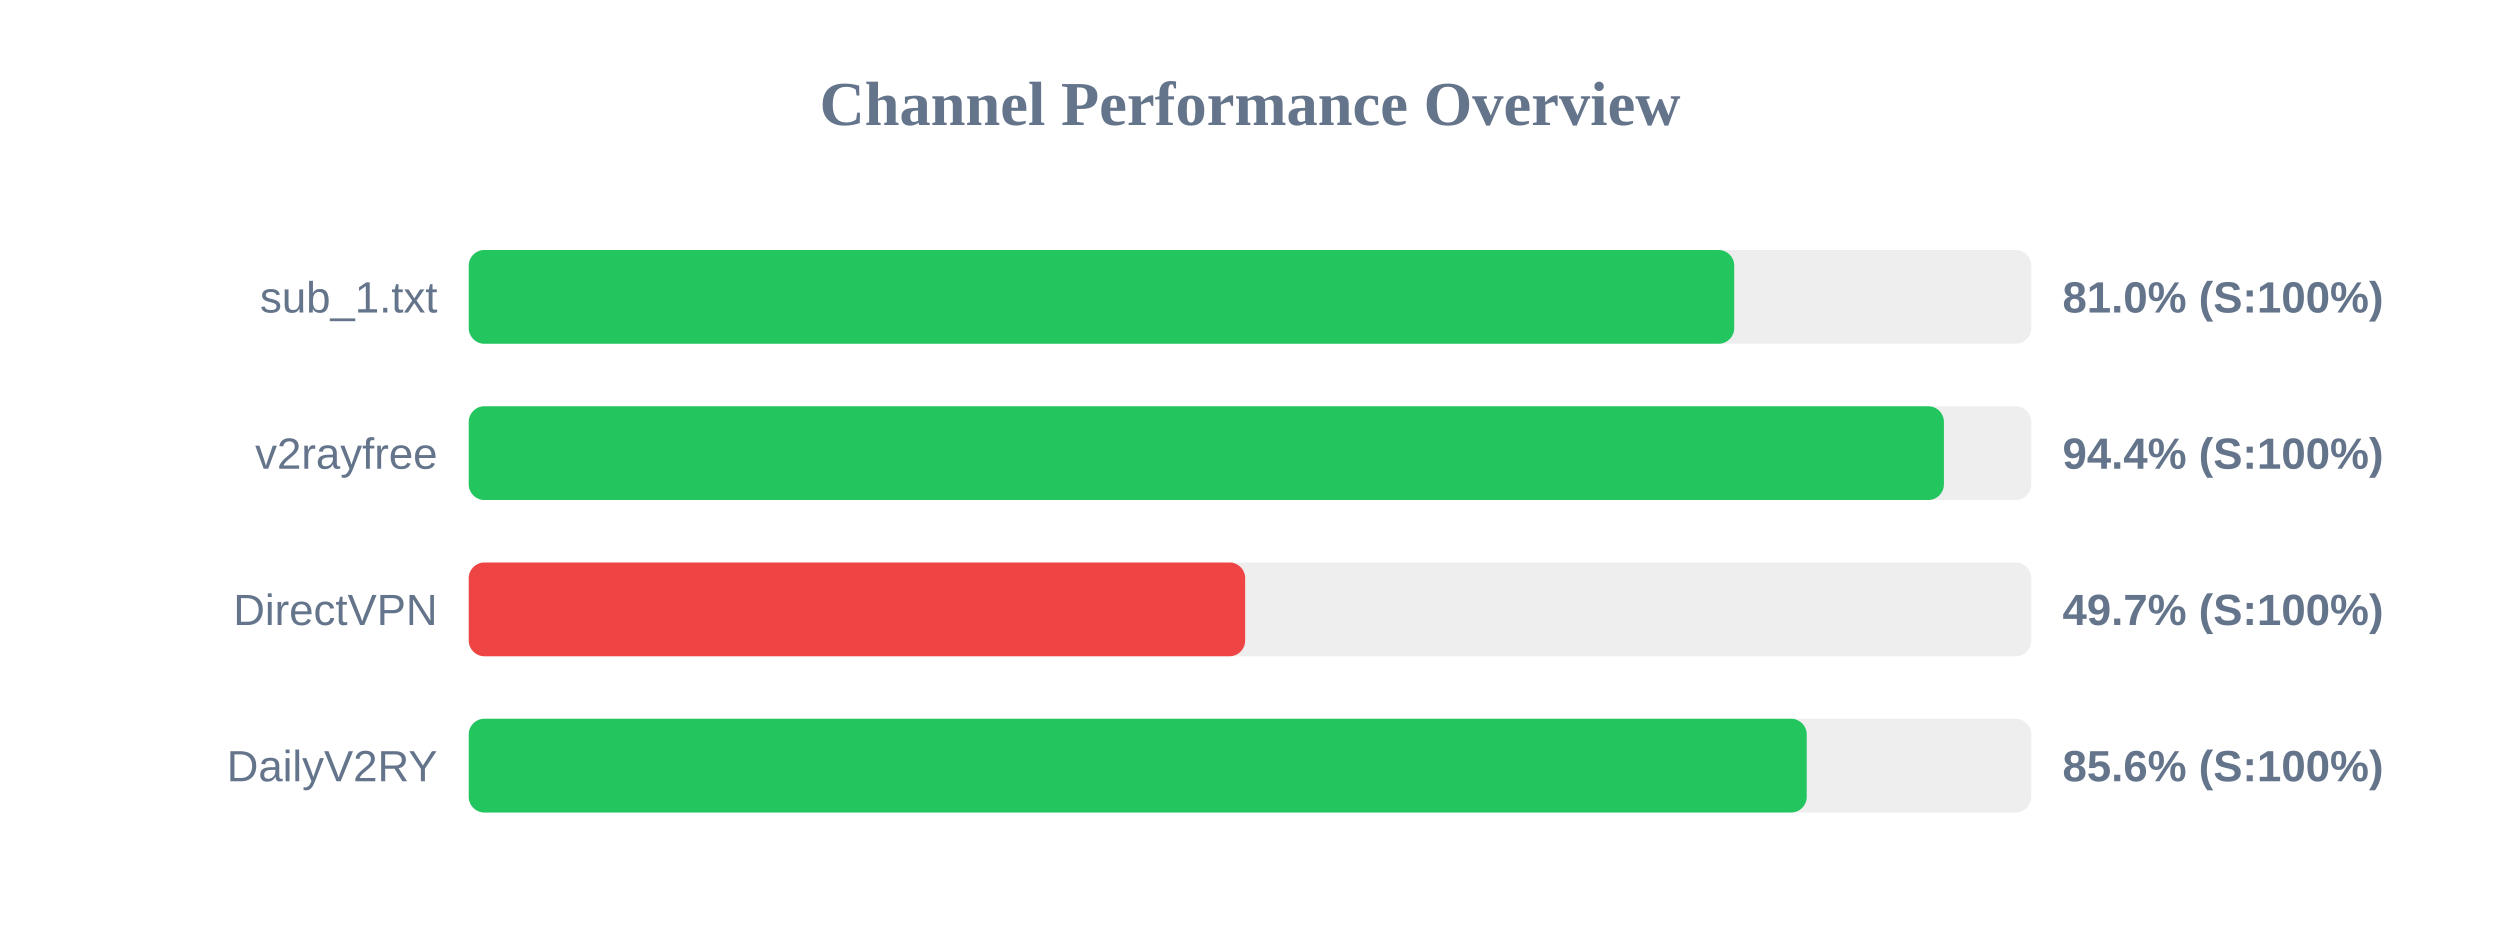
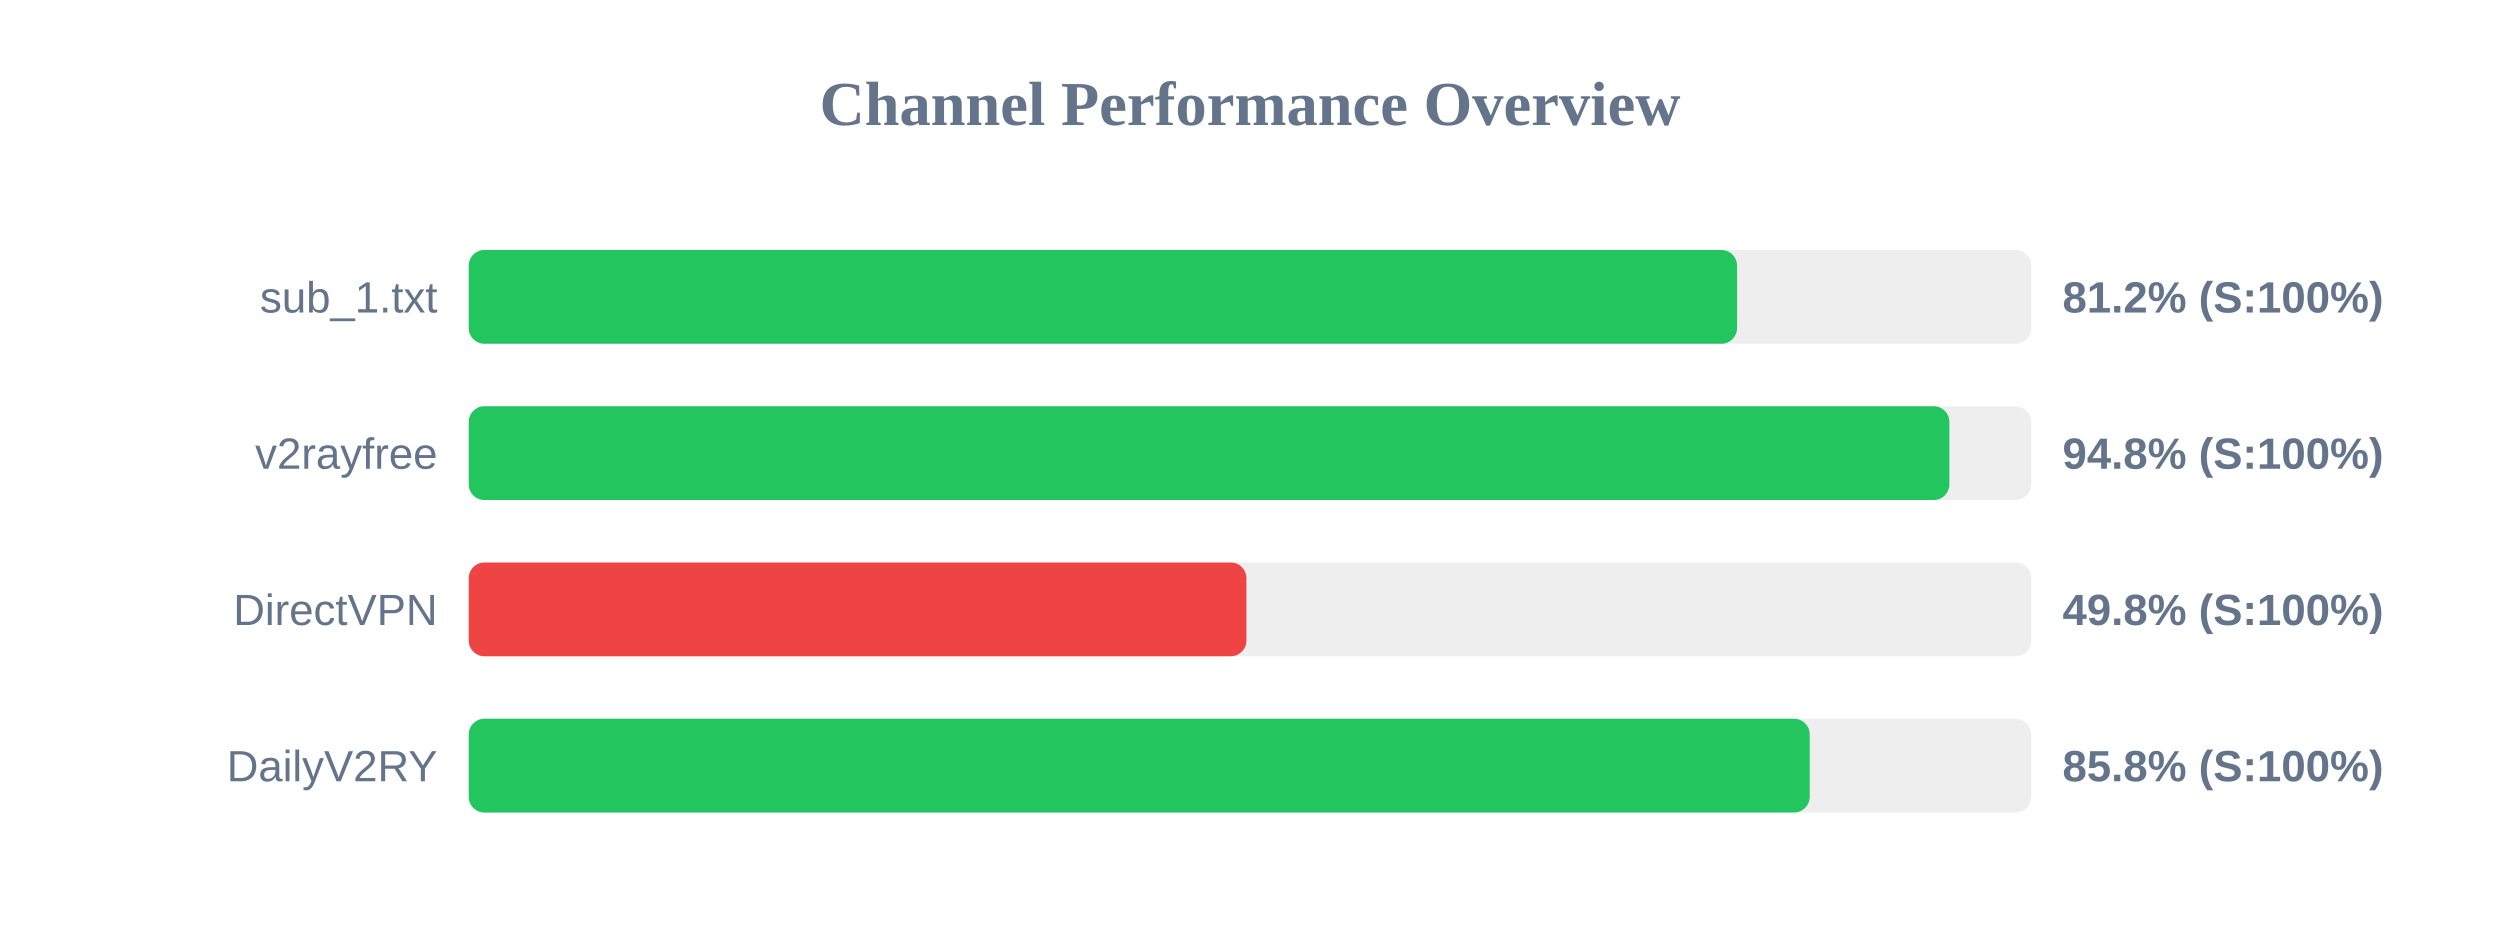
<svg xmlns="http://www.w3.org/2000/svg" width="800" height="300" version="1.1">
  <style>
        .row { font: 14px Arial; fill: #64748b; }
        .score { font: bold 14px Arial; fill: #64748b; }
    </style>
  <text x="400" y="40" text-anchor="middle" font-size="20px" font-weight="bold" fill="#64748b">Channel Performance Overview</text>
  <rect x="150" y="80" width="500" height="30" fill="#eee" rx="5" />
-   <rect x="150" y="80" width="404.95" height="30" fill="#22c55e" rx="5" />
+   <rect x="150" y="80" width="405.85" height="30" fill="#22c55e" rx="5" />
  <text x="140" y="100" text-anchor="end" class="row">sub_1.txt</text>
-   <text x="660" y="100" text-anchor="start" class="score">81.0% (S:100%)</text>
+   <text x="660" y="100" text-anchor="start" class="score">81.2% (S:100%)</text>
  <rect x="150" y="130" width="500" height="30" fill="#eee" rx="5" />
-   <rect x="150" y="130" width="472.05" height="30" fill="#22c55e" rx="5" />
+   <rect x="150" y="130" width="473.8" height="30" fill="#22c55e" rx="5" />
  <text x="140" y="150" text-anchor="end" class="row">v2rayfree</text>
-   <text x="660" y="150" text-anchor="start" class="score">94.4% (S:100%)</text>
+   <text x="660" y="150" text-anchor="start" class="score">94.8% (S:100%)</text>
  <rect x="150" y="180" width="500" height="30" fill="#eee" rx="5" />
-   <rect x="150" y="180" width="248.45" height="30" fill="#ef4444" rx="5" />
+   <rect x="150" y="180" width="248.85" height="30" fill="#ef4444" rx="5" />
  <text x="140" y="200" text-anchor="end" class="row">DirectVPN</text>
-   <text x="660" y="200" text-anchor="start" class="score">49.7% (S:100%)</text>
+   <text x="660" y="200" text-anchor="start" class="score">49.8% (S:100%)</text>
  <rect x="150" y="230" width="500" height="30" fill="#eee" rx="5" />
-   <rect x="150" y="230" width="428.15" height="30" fill="#22c55e" rx="5" />
+   <rect x="150" y="230" width="429.1" height="30" fill="#22c55e" rx="5" />
  <text x="140" y="250" text-anchor="end" class="row">DailyV2RY</text>
-   <text x="660" y="250" text-anchor="start" class="score">85.6% (S:100%)</text>
+   <text x="660" y="250" text-anchor="start" class="score">85.8% (S:100%)</text>
</svg>
